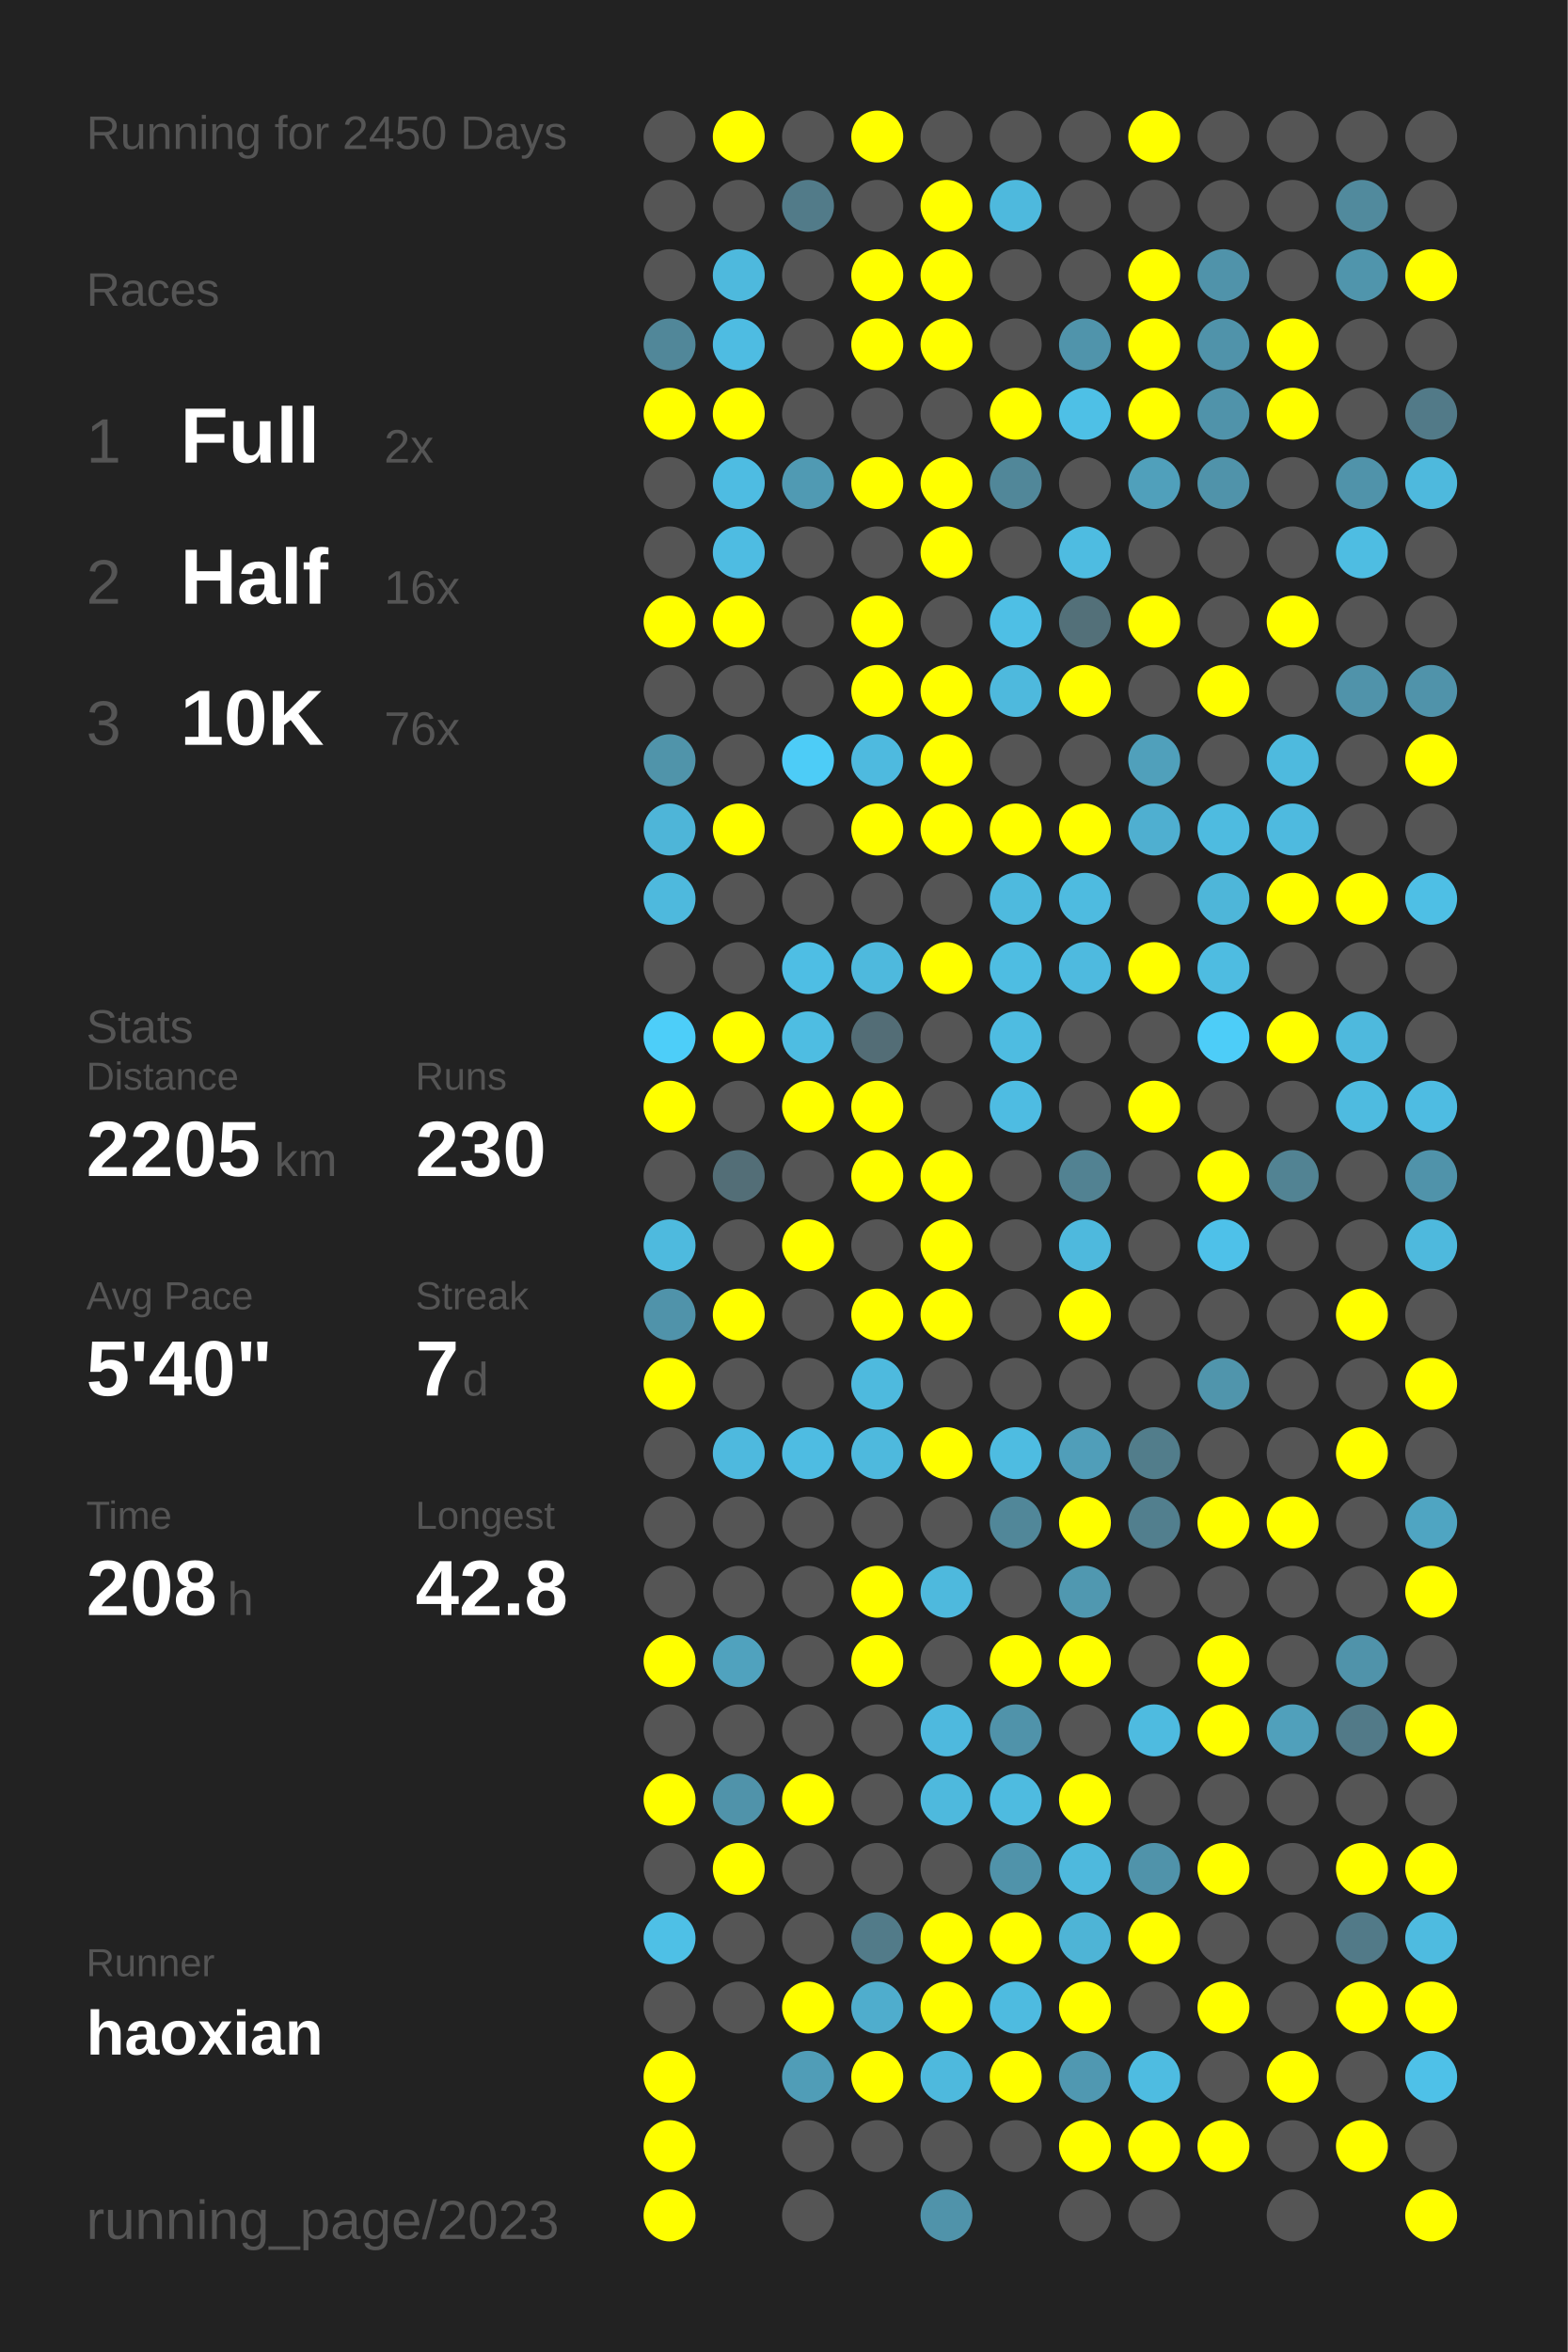
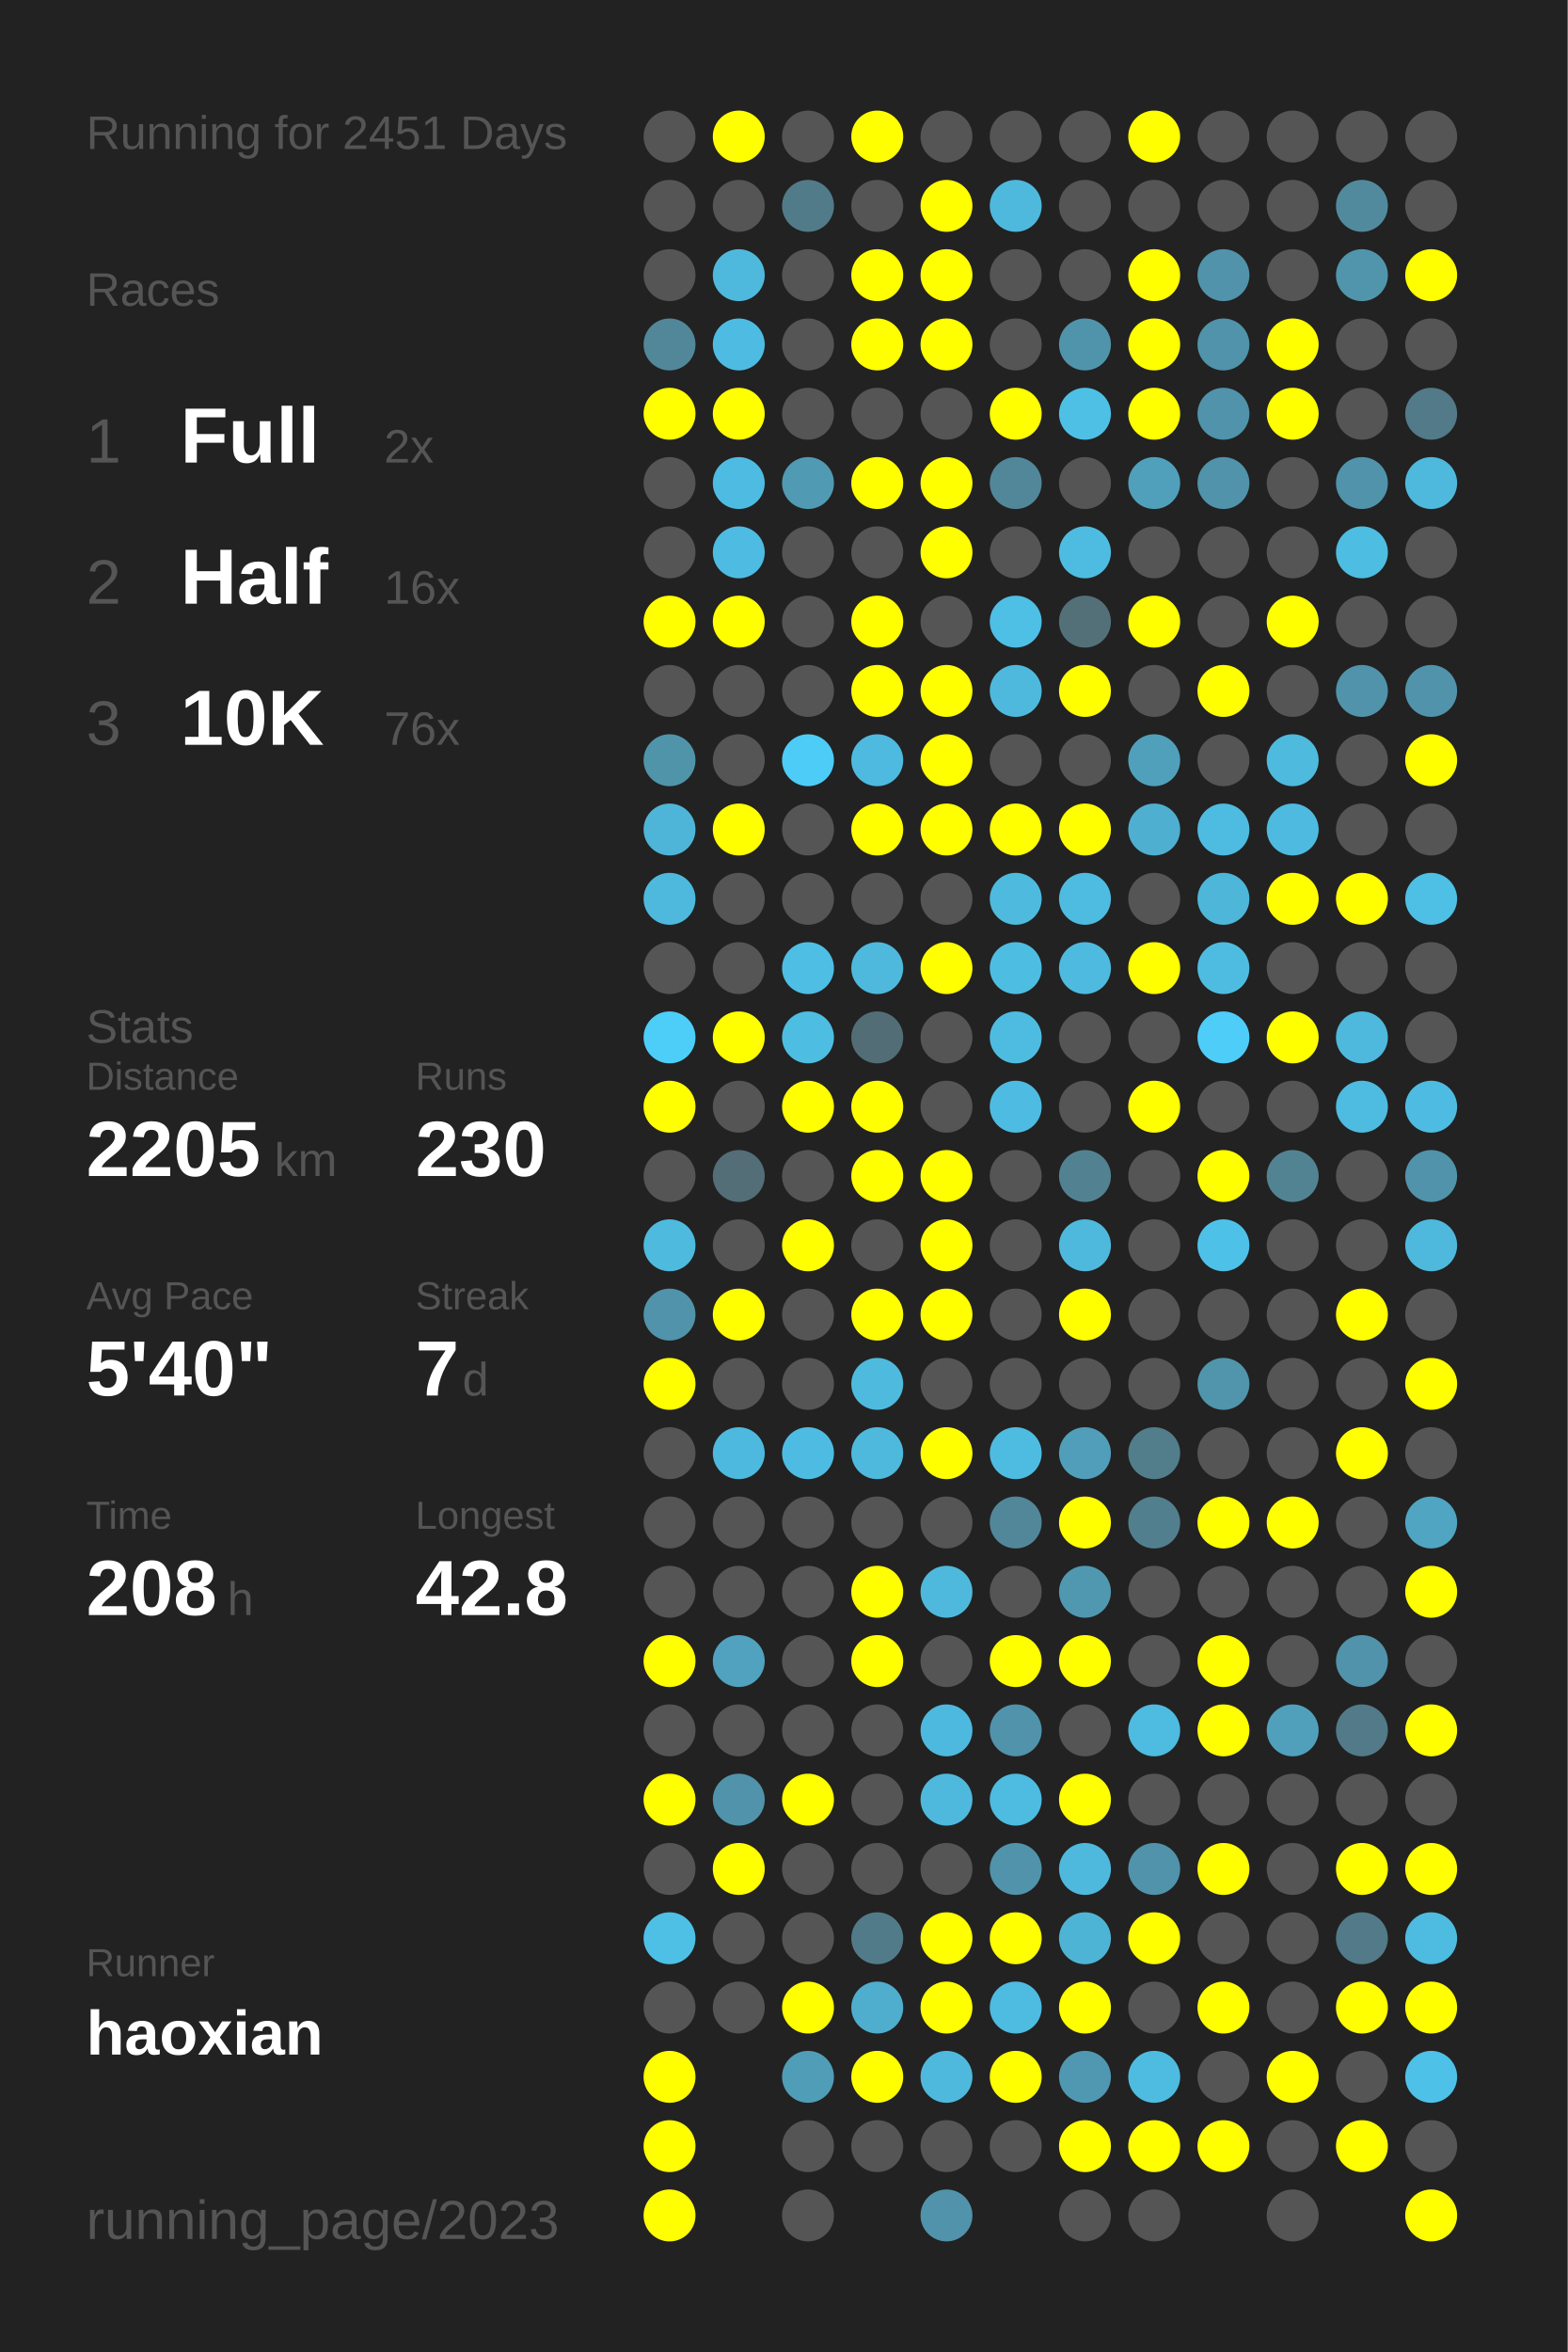
<svg xmlns="http://www.w3.org/2000/svg" baseProfile="full" height="300mm" version="1.1" viewBox="0,0,200,300" width="200mm">
  <defs />
  <rect fill="#222222" height="300" width="200" x="0" y="0" />
-   <text fill="#555555" style="font-size:6px; font-family:Arial;" x="11" y="19">Running for 2450 Days</text>
+   <text fill="#555555" style="font-size:6px; font-family:Arial;" x="11" y="19">Running for 2451 Days</text>
  <text fill="#555555" style="font-size:6px; font-family:Arial;" x="11" y="39">Races</text>
  <text fill="#555555" style="font-size:8px; font-family:Arial;" x="11" y="59">1</text>
  <text fill="#FFFFFF" style="font-size:10px; font-family:Arial; font-weight:bold;" x="23" y="59">Full</text>
  <text fill="#555555" style="font-size:6px; font-family:Arial;" x="49" y="59">2x</text>
  <text fill="#555555" style="font-size:8px; font-family:Arial;" x="11" y="77">2</text>
  <text fill="#FFFFFF" style="font-size:10px; font-family:Arial; font-weight:bold;" x="23" y="77">Half</text>
  <text fill="#555555" style="font-size:6px; font-family:Arial;" x="49" y="77">16x</text>
  <text fill="#555555" style="font-size:8px; font-family:Arial;" x="11" y="95">3</text>
  <text fill="#FFFFFF" style="font-size:10px; font-family:Arial; font-weight:bold;" x="23" y="95">10K</text>
  <text fill="#555555" style="font-size:6px; font-family:Arial;" x="49" y="95">76x</text>
  <text fill="#555555" style="font-size:6px; font-family:Arial;" x="11" y="133">Stats</text>
  <text fill="#555555" style="font-size:5px; font-family:Arial;" x="11" y="139">Distance</text>
  <text fill="#FFFFFF" style="font-size:10px; font-family:Arial; font-weight:bold;" x="11" y="150">2205</text>
  <text fill="#555555" style="font-size:6px; font-family:Arial;" x="35" y="150">km</text>
  <text fill="#555555" style="font-size:5px; font-family:Arial;" x="53" y="139">Runs</text>
  <text fill="#FFFFFF" style="font-size:10px; font-family:Arial; font-weight:bold;" x="53" y="150">230</text>
  <text fill="#555555" style="font-size:5px; font-family:Arial;" x="11" y="167">Avg Pace</text>
  <text fill="#FFFFFF" style="font-size:10px; font-family:Arial; font-weight:bold;" x="11" y="178">5'40"</text>
  <text fill="#555555" style="font-size:5px; font-family:Arial;" x="53" y="167">Streak</text>
  <text fill="#FFFFFF" style="font-size:10px; font-family:Arial; font-weight:bold;" x="53" y="178">7</text>
  <text fill="#555555" style="font-size:6px; font-family:Arial;" x="59" y="178">d</text>
  <text fill="#555555" style="font-size:5px; font-family:Arial;" x="11" y="195">Time</text>
  <text fill="#FFFFFF" style="font-size:10px; font-family:Arial; font-weight:bold;" x="11" y="206">208</text>
  <text fill="#555555" style="font-size:6px; font-family:Arial;" x="29" y="206">h</text>
  <text fill="#555555" style="font-size:5px; font-family:Arial;" x="53" y="195">Longest</text>
  <text fill="#FFFFFF" style="font-size:10px; font-family:Arial; font-weight:bold;" x="53" y="206">42.8</text>
  <text fill="#555555" style="font-size:5px; font-family:Arial;" x="11" y="252.065">Runner</text>
  <text fill="#FFFFFF" style="font-size:8px; font-family:Arial; font-weight:bold;" x="11" y="262.065">haoxian</text>
  <text fill="#555555" style="font-size:7px; font-family:Arial;" x="11" y="285.581">running_page/2023</text>
  <circle cx="85.417" cy="17.419" fill="#555555" r="3.312" />
  <circle cx="85.417" cy="26.258" fill="#555555" r="3.312" />
  <circle cx="85.417" cy="35.097" fill="#555555" r="3.312" />
  <circle cx="85.417" cy="43.935" fill="#518799" r="3.312" />
  <circle cx="85.417" cy="52.774" fill="#FFFF00" r="3.312" />
  <circle cx="85.417" cy="61.613" fill="#555555" r="3.312" />
  <circle cx="85.417" cy="70.452" fill="#555555" r="3.312" />
  <circle cx="85.417" cy="79.29" fill="#FFFF00" r="3.312" />
  <circle cx="85.417" cy="88.129" fill="#555555" r="3.312" />
  <circle cx="85.417" cy="96.968" fill="#5094aa" r="3.312" />
  <circle cx="85.417" cy="105.806" fill="#4eb5d8" r="3.312" />
  <circle cx="85.417" cy="114.645" fill="#4eb9dd" r="3.312" />
  <circle cx="85.417" cy="123.484" fill="#555555" r="3.312" />
  <circle cx="85.417" cy="132.323" fill="#4dcef9" r="3.312" />
  <circle cx="85.417" cy="141.161" fill="#FFFF00" r="3.312" />
  <circle cx="85.417" cy="150" fill="#555555" r="3.312" />
  <circle cx="85.417" cy="158.839" fill="#4ebade" r="3.312" />
  <circle cx="85.417" cy="167.677" fill="#5093aa" r="3.312" />
  <circle cx="85.417" cy="176.516" fill="#FFFF00" r="3.312" />
  <circle cx="85.417" cy="185.355" fill="#555555" r="3.312" />
  <circle cx="85.417" cy="194.194" fill="#555555" r="3.312" />
  <circle cx="85.417" cy="203.032" fill="#555555" r="3.312" />
  <circle cx="85.417" cy="211.871" fill="#FFFF00" r="3.312" />
  <circle cx="85.417" cy="220.71" fill="#555555" r="3.312" />
  <circle cx="85.417" cy="229.548" fill="#FFFF00" r="3.312" />
  <circle cx="85.417" cy="238.387" fill="#555555" r="3.312" />
  <circle cx="85.417" cy="247.226" fill="#4ec0e6" r="3.312" />
  <circle cx="85.417" cy="256.065" fill="#555555" r="3.312" />
  <circle cx="85.417" cy="264.903" fill="#FFFF00" r="3.312" />
  <circle cx="85.417" cy="273.742" fill="#FFFF00" r="3.312" />
  <circle cx="85.417" cy="282.581" fill="#FFFF00" r="3.312" />
  <circle cx="94.25" cy="17.419" fill="#FFFF00" r="3.312" />
  <circle cx="94.25" cy="26.258" fill="#555555" r="3.312" />
  <circle cx="94.25" cy="35.097" fill="#4eb9dd" r="3.312" />
  <circle cx="94.25" cy="43.935" fill="#4ebce2" r="3.312" />
  <circle cx="94.25" cy="52.774" fill="#FFFF00" r="3.312" />
  <circle cx="94.25" cy="61.613" fill="#4ebce2" r="3.312" />
  <circle cx="94.25" cy="70.452" fill="#4ebce2" r="3.312" />
  <circle cx="94.25" cy="79.29" fill="#FFFF00" r="3.312" />
  <circle cx="94.25" cy="88.129" fill="#555555" r="3.312" />
  <circle cx="94.25" cy="96.968" fill="#555555" r="3.312" />
  <circle cx="94.25" cy="105.806" fill="#FFFF00" r="3.312" />
  <circle cx="94.25" cy="114.645" fill="#555555" r="3.312" />
  <circle cx="94.25" cy="123.484" fill="#555555" r="3.312" />
  <circle cx="94.25" cy="132.323" fill="#FFFF00" r="3.312" />
  <circle cx="94.25" cy="141.161" fill="#555555" r="3.312" />
  <circle cx="94.25" cy="150" fill="#536e77" r="3.312" />
  <circle cx="94.25" cy="158.839" fill="#555555" r="3.312" />
  <circle cx="94.25" cy="167.677" fill="#FFFF00" r="3.312" />
  <circle cx="94.25" cy="176.516" fill="#555555" r="3.312" />
  <circle cx="94.25" cy="185.355" fill="#4eb9de" r="3.312" />
  <circle cx="94.25" cy="194.194" fill="#555555" r="3.312" />
  <circle cx="94.25" cy="203.032" fill="#555555" r="3.312" />
  <circle cx="94.25" cy="211.871" fill="#50a2be" r="3.312" />
  <circle cx="94.25" cy="220.71" fill="#555555" r="3.312" />
  <circle cx="94.25" cy="229.548" fill="#5093aa" r="3.312" />
  <circle cx="94.25" cy="238.387" fill="#FFFF00" r="3.312" />
  <circle cx="94.25" cy="247.226" fill="#555555" r="3.312" />
  <circle cx="94.25" cy="256.065" fill="#555555" r="3.312" />
  <circle cx="103.083" cy="17.419" fill="#555555" r="3.312" />
  <circle cx="103.083" cy="26.258" fill="#527b89" r="3.312" />
  <circle cx="103.083" cy="35.097" fill="#555555" r="3.312" />
  <circle cx="103.083" cy="43.935" fill="#555555" r="3.312" />
  <circle cx="103.083" cy="52.774" fill="#555555" r="3.312" />
  <circle cx="103.083" cy="61.613" fill="#509ab3" r="3.312" />
  <circle cx="103.083" cy="70.452" fill="#555555" r="3.312" />
  <circle cx="103.083" cy="79.29" fill="#555555" r="3.312" />
  <circle cx="103.083" cy="88.129" fill="#555555" r="3.312" />
  <circle cx="103.083" cy="96.968" fill="#4dccf7" r="3.312" />
  <circle cx="103.083" cy="105.806" fill="#555555" r="3.312" />
  <circle cx="103.083" cy="114.645" fill="#555555" r="3.312" />
  <circle cx="103.083" cy="123.484" fill="#4ebee4" r="3.312" />
  <circle cx="103.083" cy="132.323" fill="#4ebde2" r="3.312" />
  <circle cx="103.083" cy="141.161" fill="#FFFF00" r="3.312" />
  <circle cx="103.083" cy="150" fill="#555555" r="3.312" />
  <circle cx="103.083" cy="158.839" fill="#FFFF00" r="3.312" />
  <circle cx="103.083" cy="167.677" fill="#555555" r="3.312" />
  <circle cx="103.083" cy="176.516" fill="#555555" r="3.312" />
  <circle cx="103.083" cy="185.355" fill="#4ebce2" r="3.312" />
  <circle cx="103.083" cy="194.194" fill="#555555" r="3.312" />
  <circle cx="103.083" cy="203.032" fill="#555555" r="3.312" />
  <circle cx="103.083" cy="211.871" fill="#555555" r="3.312" />
  <circle cx="103.083" cy="220.71" fill="#555555" r="3.312" />
  <circle cx="103.083" cy="229.548" fill="#FFFF00" r="3.312" />
  <circle cx="103.083" cy="238.387" fill="#555555" r="3.312" />
  <circle cx="103.083" cy="247.226" fill="#555555" r="3.312" />
  <circle cx="103.083" cy="256.065" fill="#FFFF00" r="3.312" />
  <circle cx="103.083" cy="264.903" fill="#509db7" r="3.312" />
  <circle cx="103.083" cy="273.742" fill="#555555" r="3.312" />
  <circle cx="103.083" cy="282.581" fill="#555555" r="3.312" />
  <circle cx="111.917" cy="17.419" fill="#FFFF00" r="3.312" />
  <circle cx="111.917" cy="26.258" fill="#555555" r="3.312" />
  <circle cx="111.917" cy="35.097" fill="#FFFF00" r="3.312" />
  <circle cx="111.917" cy="43.935" fill="#FFFF00" r="3.312" />
  <circle cx="111.917" cy="52.774" fill="#555555" r="3.312" />
  <circle cx="111.917" cy="61.613" fill="#FFFF00" r="3.312" />
  <circle cx="111.917" cy="70.452" fill="#555555" r="3.312" />
  <circle cx="111.917" cy="79.29" fill="#FFFF00" r="3.312" />
  <circle cx="111.917" cy="88.129" fill="#FFFF00" r="3.312" />
  <circle cx="111.917" cy="96.968" fill="#4ebadf" r="3.312" />
  <circle cx="111.917" cy="105.806" fill="#FFFF00" r="3.312" />
  <circle cx="111.917" cy="114.645" fill="#555555" r="3.312" />
  <circle cx="111.917" cy="123.484" fill="#4eb9dd" r="3.312" />
  <circle cx="111.917" cy="132.323" fill="#536d76" r="3.312" />
  <circle cx="111.917" cy="141.161" fill="#FFFF00" r="3.312" />
  <circle cx="111.917" cy="150" fill="#FFFF00" r="3.312" />
  <circle cx="111.917" cy="158.839" fill="#555555" r="3.312" />
  <circle cx="111.917" cy="167.677" fill="#FFFF00" r="3.312" />
  <circle cx="111.917" cy="176.516" fill="#4ebade" r="3.312" />
  <circle cx="111.917" cy="185.355" fill="#4eb9dd" r="3.312" />
  <circle cx="111.917" cy="194.194" fill="#555555" r="3.312" />
  <circle cx="111.917" cy="203.032" fill="#FFFF00" r="3.312" />
  <circle cx="111.917" cy="211.871" fill="#FFFF00" r="3.312" />
  <circle cx="111.917" cy="220.71" fill="#555555" r="3.312" />
  <circle cx="111.917" cy="229.548" fill="#555555" r="3.312" />
  <circle cx="111.917" cy="238.387" fill="#555555" r="3.312" />
  <circle cx="111.917" cy="247.226" fill="#527b89" r="3.312" />
  <circle cx="111.917" cy="256.065" fill="#4fadcd" r="3.312" />
  <circle cx="111.917" cy="264.903" fill="#FFFF00" r="3.312" />
  <circle cx="111.917" cy="273.742" fill="#555555" r="3.312" />
  <circle cx="120.75" cy="17.419" fill="#555555" r="3.312" />
  <circle cx="120.75" cy="26.258" fill="#FFFF00" r="3.312" />
  <circle cx="120.75" cy="35.097" fill="#FFFF00" r="3.312" />
  <circle cx="120.75" cy="43.935" fill="#FFFF00" r="3.312" />
  <circle cx="120.75" cy="52.774" fill="#555555" r="3.312" />
  <circle cx="120.75" cy="61.613" fill="#FFFF00" r="3.312" />
  <circle cx="120.75" cy="70.452" fill="#FFFF00" r="3.312" />
  <circle cx="120.75" cy="79.29" fill="#555555" r="3.312" />
  <circle cx="120.75" cy="88.129" fill="#FFFF00" r="3.312" />
  <circle cx="120.75" cy="96.968" fill="#FFFF00" r="3.312" />
  <circle cx="120.75" cy="105.806" fill="#FFFF00" r="3.312" />
  <circle cx="120.75" cy="114.645" fill="#555555" r="3.312" />
  <circle cx="120.75" cy="123.484" fill="#FFFF00" r="3.312" />
  <circle cx="120.75" cy="132.323" fill="#555555" r="3.312" />
  <circle cx="120.75" cy="141.161" fill="#555555" r="3.312" />
  <circle cx="120.75" cy="150" fill="#FFFF00" r="3.312" />
  <circle cx="120.75" cy="158.839" fill="#FFFF00" r="3.312" />
  <circle cx="120.75" cy="167.677" fill="#FFFF00" r="3.312" />
  <circle cx="120.75" cy="176.516" fill="#555555" r="3.312" />
  <circle cx="120.75" cy="185.355" fill="#FFFF00" r="3.312" />
  <circle cx="120.75" cy="194.194" fill="#555555" r="3.312" />
  <circle cx="120.75" cy="203.032" fill="#4eb9dd" r="3.312" />
  <circle cx="120.75" cy="211.871" fill="#555555" r="3.312" />
  <circle cx="120.75" cy="220.71" fill="#4eb9de" r="3.312" />
  <circle cx="120.75" cy="229.548" fill="#4eb9dd" r="3.312" />
  <circle cx="120.75" cy="238.387" fill="#555555" r="3.312" />
  <circle cx="120.75" cy="247.226" fill="#FFFF00" r="3.312" />
  <circle cx="120.75" cy="256.065" fill="#FFFF00" r="3.312" />
  <circle cx="120.75" cy="264.903" fill="#4eb9dd" r="3.312" />
  <circle cx="120.75" cy="273.742" fill="#555555" r="3.312" />
  <circle cx="120.75" cy="282.581" fill="#5093aa" r="3.312" />
  <circle cx="129.583" cy="17.419" fill="#555555" r="3.312" />
  <circle cx="129.583" cy="26.258" fill="#4eb9dd" r="3.312" />
  <circle cx="129.583" cy="35.097" fill="#555555" r="3.312" />
  <circle cx="129.583" cy="43.935" fill="#555555" r="3.312" />
  <circle cx="129.583" cy="52.774" fill="#FFFF00" r="3.312" />
  <circle cx="129.583" cy="61.613" fill="#518799" r="3.312" />
  <circle cx="129.583" cy="70.452" fill="#555555" r="3.312" />
  <circle cx="129.583" cy="79.29" fill="#4ebfe5" r="3.312" />
  <circle cx="129.583" cy="88.129" fill="#4eb9dd" r="3.312" />
  <circle cx="129.583" cy="96.968" fill="#555555" r="3.312" />
  <circle cx="129.583" cy="105.806" fill="#FFFF00" r="3.312" />
  <circle cx="129.583" cy="114.645" fill="#4ebade" r="3.312" />
  <circle cx="129.583" cy="123.484" fill="#4ebde2" r="3.312" />
  <circle cx="129.583" cy="132.323" fill="#4ebce1" r="3.312" />
  <circle cx="129.583" cy="141.161" fill="#4ebce2" r="3.312" />
  <circle cx="129.583" cy="150" fill="#555555" r="3.312" />
  <circle cx="129.583" cy="158.839" fill="#555555" r="3.312" />
  <circle cx="129.583" cy="167.677" fill="#555555" r="3.312" />
  <circle cx="129.583" cy="176.516" fill="#555555" r="3.312" />
  <circle cx="129.583" cy="185.355" fill="#4ebce1" r="3.312" />
  <circle cx="129.583" cy="194.194" fill="#518799" r="3.312" />
  <circle cx="129.583" cy="203.032" fill="#555555" r="3.312" />
  <circle cx="129.583" cy="211.871" fill="#FFFF00" r="3.312" />
  <circle cx="129.583" cy="220.71" fill="#5093aa" r="3.312" />
  <circle cx="129.583" cy="229.548" fill="#4ebbe0" r="3.312" />
  <circle cx="129.583" cy="238.387" fill="#5093aa" r="3.312" />
  <circle cx="129.583" cy="247.226" fill="#FFFF00" r="3.312" />
  <circle cx="129.583" cy="256.065" fill="#4ebbe0" r="3.312" />
  <circle cx="129.583" cy="264.903" fill="#FFFF00" r="3.312" />
  <circle cx="129.583" cy="273.742" fill="#555555" r="3.312" />
  <circle cx="138.417" cy="17.419" fill="#555555" r="3.312" />
  <circle cx="138.417" cy="26.258" fill="#555555" r="3.312" />
  <circle cx="138.417" cy="35.097" fill="#555555" r="3.312" />
  <circle cx="138.417" cy="43.935" fill="#5094ab" r="3.312" />
  <circle cx="138.417" cy="52.774" fill="#4ec0e6" r="3.312" />
  <circle cx="138.417" cy="61.613" fill="#555555" r="3.312" />
  <circle cx="138.417" cy="70.452" fill="#4ebce1" r="3.312" />
  <circle cx="138.417" cy="79.29" fill="#537079" r="3.312" />
  <circle cx="138.417" cy="88.129" fill="#FFFF00" r="3.312" />
  <circle cx="138.417" cy="96.968" fill="#555555" r="3.312" />
  <circle cx="138.417" cy="105.806" fill="#FFFF00" r="3.312" />
  <circle cx="138.417" cy="114.645" fill="#4ebbe0" r="3.312" />
  <circle cx="138.417" cy="123.484" fill="#4ebadf" r="3.312" />
  <circle cx="138.417" cy="132.323" fill="#555555" r="3.312" />
  <circle cx="138.417" cy="141.161" fill="#555555" r="3.312" />
  <circle cx="138.417" cy="150" fill="#528292" r="3.312" />
  <circle cx="138.417" cy="158.839" fill="#4eb9dd" r="3.312" />
  <circle cx="138.417" cy="167.677" fill="#FFFF00" r="3.312" />
  <circle cx="138.417" cy="176.516" fill="#555555" r="3.312" />
  <circle cx="138.417" cy="185.355" fill="#509eb9" r="3.312" />
  <circle cx="138.417" cy="194.194" fill="#FFFF00" r="3.312" />
  <circle cx="138.417" cy="203.032" fill="#5098b0" r="3.312" />
  <circle cx="138.417" cy="211.871" fill="#FFFF00" r="3.312" />
  <circle cx="138.417" cy="220.71" fill="#555555" r="3.312" />
  <circle cx="138.417" cy="229.548" fill="#FFFF00" r="3.312" />
  <circle cx="138.417" cy="238.387" fill="#4eb9dd" r="3.312" />
  <circle cx="138.417" cy="247.226" fill="#4eb4d6" r="3.312" />
  <circle cx="138.417" cy="256.065" fill="#FFFF00" r="3.312" />
  <circle cx="138.417" cy="264.903" fill="#5098b1" r="3.312" />
  <circle cx="138.417" cy="273.742" fill="#FFFF00" r="3.312" />
  <circle cx="138.417" cy="282.581" fill="#555555" r="3.312" />
  <circle cx="147.25" cy="17.419" fill="#FFFF00" r="3.312" />
  <circle cx="147.25" cy="26.258" fill="#555555" r="3.312" />
  <circle cx="147.25" cy="35.097" fill="#FFFF00" r="3.312" />
  <circle cx="147.25" cy="43.935" fill="#FFFF00" r="3.312" />
  <circle cx="147.25" cy="52.774" fill="#FFFF00" r="3.312" />
  <circle cx="147.25" cy="61.613" fill="#50a0bb" r="3.312" />
  <circle cx="147.25" cy="70.452" fill="#555555" r="3.312" />
  <circle cx="147.25" cy="79.29" fill="#FFFF00" r="3.312" />
  <circle cx="147.25" cy="88.129" fill="#555555" r="3.312" />
  <circle cx="147.25" cy="96.968" fill="#50a0bb" r="3.312" />
  <circle cx="147.25" cy="105.806" fill="#4fafd0" r="3.312" />
  <circle cx="147.25" cy="114.645" fill="#555555" r="3.312" />
  <circle cx="147.25" cy="123.484" fill="#FFFF00" r="3.312" />
  <circle cx="147.25" cy="132.323" fill="#555555" r="3.312" />
  <circle cx="147.25" cy="141.161" fill="#FFFF00" r="3.312" />
  <circle cx="147.25" cy="150" fill="#555555" r="3.312" />
  <circle cx="147.25" cy="158.839" fill="#555555" r="3.312" />
  <circle cx="147.25" cy="167.677" fill="#555555" r="3.312" />
  <circle cx="147.25" cy="176.516" fill="#555555" r="3.312" />
  <circle cx="147.25" cy="185.355" fill="#527d8b" r="3.312" />
  <circle cx="147.25" cy="194.194" fill="#527f8e" r="3.312" />
  <circle cx="147.25" cy="203.032" fill="#555555" r="3.312" />
  <circle cx="147.25" cy="211.871" fill="#555555" r="3.312" />
  <circle cx="147.25" cy="220.71" fill="#4ebbe0" r="3.312" />
  <circle cx="147.25" cy="229.548" fill="#555555" r="3.312" />
  <circle cx="147.25" cy="238.387" fill="#5093aa" r="3.312" />
  <circle cx="147.25" cy="247.226" fill="#FFFF00" r="3.312" />
  <circle cx="147.25" cy="256.065" fill="#555555" r="3.312" />
  <circle cx="147.25" cy="264.903" fill="#4ebce1" r="3.312" />
  <circle cx="147.25" cy="273.742" fill="#FFFF00" r="3.312" />
  <circle cx="147.25" cy="282.581" fill="#555555" r="3.312" />
  <circle cx="156.083" cy="17.419" fill="#555555" r="3.312" />
  <circle cx="156.083" cy="26.258" fill="#555555" r="3.312" />
  <circle cx="156.083" cy="35.097" fill="#5093aa" r="3.312" />
  <circle cx="156.083" cy="43.935" fill="#5093aa" r="3.312" />
  <circle cx="156.083" cy="52.774" fill="#5093aa" r="3.312" />
  <circle cx="156.083" cy="61.613" fill="#5093aa" r="3.312" />
  <circle cx="156.083" cy="70.452" fill="#555555" r="3.312" />
  <circle cx="156.083" cy="79.29" fill="#555555" r="3.312" />
  <circle cx="156.083" cy="88.129" fill="#FFFF00" r="3.312" />
  <circle cx="156.083" cy="96.968" fill="#555555" r="3.312" />
  <circle cx="156.083" cy="105.806" fill="#4ebbe0" r="3.312" />
  <circle cx="156.083" cy="114.645" fill="#4eb6d9" r="3.312" />
  <circle cx="156.083" cy="123.484" fill="#4ebce1" r="3.312" />
  <circle cx="156.083" cy="132.323" fill="#4dcdf8" r="3.312" />
  <circle cx="156.083" cy="141.161" fill="#555555" r="3.312" />
  <circle cx="156.083" cy="150" fill="#FFFF00" r="3.312" />
  <circle cx="156.083" cy="158.839" fill="#4ec1e9" r="3.312" />
  <circle cx="156.083" cy="167.677" fill="#555555" r="3.312" />
  <circle cx="156.083" cy="176.516" fill="#5095ac" r="3.312" />
  <circle cx="156.083" cy="185.355" fill="#555555" r="3.312" />
  <circle cx="156.083" cy="194.194" fill="#FFFF00" r="3.312" />
  <circle cx="156.083" cy="203.032" fill="#555555" r="3.312" />
  <circle cx="156.083" cy="211.871" fill="#FFFF00" r="3.312" />
  <circle cx="156.083" cy="220.71" fill="#FFFF00" r="3.312" />
  <circle cx="156.083" cy="229.548" fill="#555555" r="3.312" />
  <circle cx="156.083" cy="238.387" fill="#FFFF00" r="3.312" />
  <circle cx="156.083" cy="247.226" fill="#555555" r="3.312" />
  <circle cx="156.083" cy="256.065" fill="#FFFF00" r="3.312" />
  <circle cx="156.083" cy="264.903" fill="#555555" r="3.312" />
  <circle cx="156.083" cy="273.742" fill="#FFFF00" r="3.312" />
  <circle cx="164.917" cy="17.419" fill="#555555" r="3.312" />
  <circle cx="164.917" cy="26.258" fill="#555555" r="3.312" />
  <circle cx="164.917" cy="35.097" fill="#555555" r="3.312" />
  <circle cx="164.917" cy="43.935" fill="#FFFF00" r="3.312" />
  <circle cx="164.917" cy="52.774" fill="#FFFF00" r="3.312" />
  <circle cx="164.917" cy="61.613" fill="#555555" r="3.312" />
  <circle cx="164.917" cy="70.452" fill="#555555" r="3.312" />
  <circle cx="164.917" cy="79.29" fill="#FFFF00" r="3.312" />
  <circle cx="164.917" cy="88.129" fill="#555555" r="3.312" />
  <circle cx="164.917" cy="96.968" fill="#4ebade" r="3.312" />
  <circle cx="164.917" cy="105.806" fill="#4ebadf" r="3.312" />
  <circle cx="164.917" cy="114.645" fill="#FFFF00" r="3.312" />
  <circle cx="164.917" cy="123.484" fill="#555555" r="3.312" />
  <circle cx="164.917" cy="132.323" fill="#FFFF00" r="3.312" />
  <circle cx="164.917" cy="141.161" fill="#555555" r="3.312" />
  <circle cx="164.917" cy="150" fill="#528393" r="3.312" />
  <circle cx="164.917" cy="158.839" fill="#555555" r="3.312" />
  <circle cx="164.917" cy="167.677" fill="#555555" r="3.312" />
  <circle cx="164.917" cy="176.516" fill="#555555" r="3.312" />
  <circle cx="164.917" cy="185.355" fill="#555555" r="3.312" />
  <circle cx="164.917" cy="194.194" fill="#FFFF00" r="3.312" />
  <circle cx="164.917" cy="203.032" fill="#555555" r="3.312" />
  <circle cx="164.917" cy="211.871" fill="#555555" r="3.312" />
  <circle cx="164.917" cy="220.71" fill="#50a0bb" r="3.312" />
  <circle cx="164.917" cy="229.548" fill="#555555" r="3.312" />
  <circle cx="164.917" cy="238.387" fill="#555555" r="3.312" />
  <circle cx="164.917" cy="247.226" fill="#555555" r="3.312" />
  <circle cx="164.917" cy="256.065" fill="#555555" r="3.312" />
  <circle cx="164.917" cy="264.903" fill="#FFFF00" r="3.312" />
  <circle cx="164.917" cy="273.742" fill="#555555" r="3.312" />
  <circle cx="164.917" cy="282.581" fill="#555555" r="3.312" />
  <circle cx="173.75" cy="17.419" fill="#555555" r="3.312" />
  <circle cx="173.75" cy="26.258" fill="#518a9d" r="3.312" />
  <circle cx="173.75" cy="35.097" fill="#5095ac" r="3.312" />
  <circle cx="173.75" cy="43.935" fill="#555555" r="3.312" />
  <circle cx="173.75" cy="52.774" fill="#555555" r="3.312" />
  <circle cx="173.75" cy="61.613" fill="#5093aa" r="3.312" />
  <circle cx="173.75" cy="70.452" fill="#4ebde2" r="3.312" />
  <circle cx="173.75" cy="79.29" fill="#555555" r="3.312" />
  <circle cx="173.75" cy="88.129" fill="#5093aa" r="3.312" />
  <circle cx="173.75" cy="96.968" fill="#555555" r="3.312" />
  <circle cx="173.75" cy="105.806" fill="#555555" r="3.312" />
  <circle cx="173.75" cy="114.645" fill="#FFFF00" r="3.312" />
  <circle cx="173.75" cy="123.484" fill="#555555" r="3.312" />
  <circle cx="173.75" cy="132.323" fill="#4eb9dd" r="3.312" />
  <circle cx="173.75" cy="141.161" fill="#4ebbe0" r="3.312" />
  <circle cx="173.75" cy="150" fill="#555555" r="3.312" />
  <circle cx="173.75" cy="158.839" fill="#555555" r="3.312" />
  <circle cx="173.75" cy="167.677" fill="#FFFF00" r="3.312" />
  <circle cx="173.75" cy="176.516" fill="#555555" r="3.312" />
  <circle cx="173.75" cy="185.355" fill="#FFFF00" r="3.312" />
  <circle cx="173.75" cy="194.194" fill="#555555" r="3.312" />
  <circle cx="173.75" cy="203.032" fill="#555555" r="3.312" />
  <circle cx="173.75" cy="211.871" fill="#5093aa" r="3.312" />
  <circle cx="173.75" cy="220.71" fill="#527a88" r="3.312" />
  <circle cx="173.75" cy="229.548" fill="#555555" r="3.312" />
  <circle cx="173.75" cy="238.387" fill="#FFFF00" r="3.312" />
  <circle cx="173.75" cy="247.226" fill="#527a88" r="3.312" />
  <circle cx="173.75" cy="256.065" fill="#FFFF00" r="3.312" />
  <circle cx="173.75" cy="264.903" fill="#555555" r="3.312" />
  <circle cx="173.75" cy="273.742" fill="#FFFF00" r="3.312" />
  <circle cx="182.583" cy="17.419" fill="#555555" r="3.312" />
  <circle cx="182.583" cy="26.258" fill="#555555" r="3.312" />
  <circle cx="182.583" cy="35.097" fill="#FFFF00" r="3.312" />
  <circle cx="182.583" cy="43.935" fill="#555555" r="3.312" />
  <circle cx="182.583" cy="52.774" fill="#527a88" r="3.312" />
  <circle cx="182.583" cy="61.613" fill="#4eb9dd" r="3.312" />
  <circle cx="182.583" cy="70.452" fill="#555555" r="3.312" />
  <circle cx="182.583" cy="79.29" fill="#555555" r="3.312" />
  <circle cx="182.583" cy="88.129" fill="#5093aa" r="3.312" />
  <circle cx="182.583" cy="96.968" fill="#FFFF00" r="3.312" />
  <circle cx="182.583" cy="105.806" fill="#555555" r="3.312" />
  <circle cx="182.583" cy="114.645" fill="#4ebfe5" r="3.312" />
  <circle cx="182.583" cy="123.484" fill="#555555" r="3.312" />
  <circle cx="182.583" cy="132.323" fill="#555555" r="3.312" />
  <circle cx="182.583" cy="141.161" fill="#4ebce2" r="3.312" />
  <circle cx="182.583" cy="150" fill="#5093aa" r="3.312" />
  <circle cx="182.583" cy="158.839" fill="#4eb9dd" r="3.312" />
  <circle cx="182.583" cy="167.677" fill="#555555" r="3.312" />
  <circle cx="182.583" cy="176.516" fill="#FFFF00" r="3.312" />
  <circle cx="182.583" cy="185.355" fill="#555555" r="3.312" />
  <circle cx="182.583" cy="194.194" fill="#4fa5c2" r="3.312" />
  <circle cx="182.583" cy="203.032" fill="#FFFF00" r="3.312" />
  <circle cx="182.583" cy="211.871" fill="#555555" r="3.312" />
  <circle cx="182.583" cy="220.71" fill="#FFFF00" r="3.312" />
  <circle cx="182.583" cy="229.548" fill="#555555" r="3.312" />
  <circle cx="182.583" cy="238.387" fill="#FFFF00" r="3.312" />
  <circle cx="182.583" cy="247.226" fill="#4ebbe0" r="3.312" />
  <circle cx="182.583" cy="256.065" fill="#FFFF00" r="3.312" />
  <circle cx="182.583" cy="264.903" fill="#4ec1e8" r="3.312" />
  <circle cx="182.583" cy="273.742" fill="#555555" r="3.312" />
  <circle cx="182.583" cy="282.581" fill="#FFFF00" r="3.312" />
</svg>
